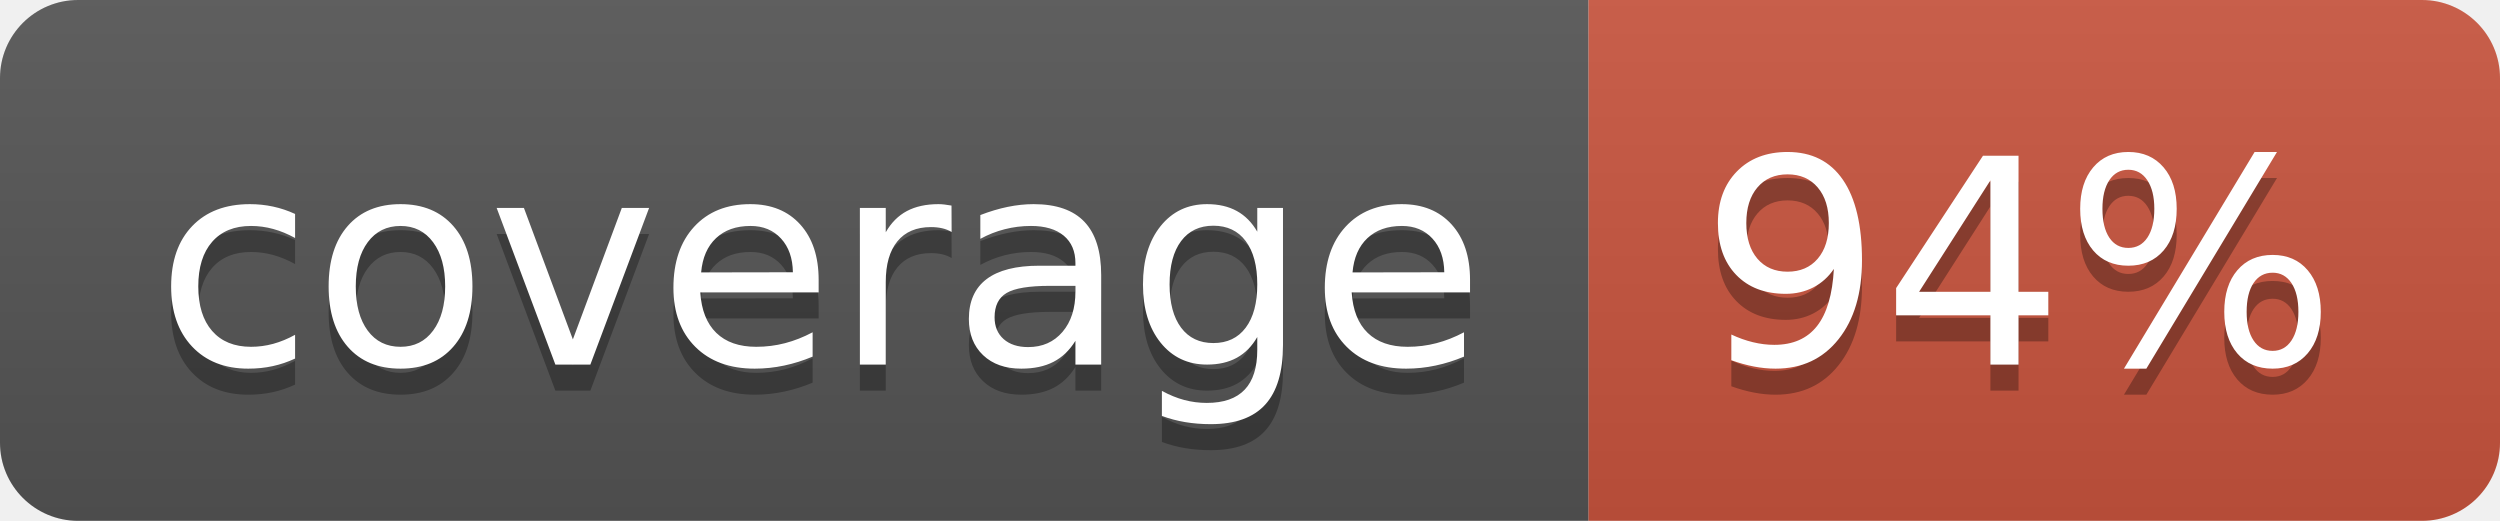
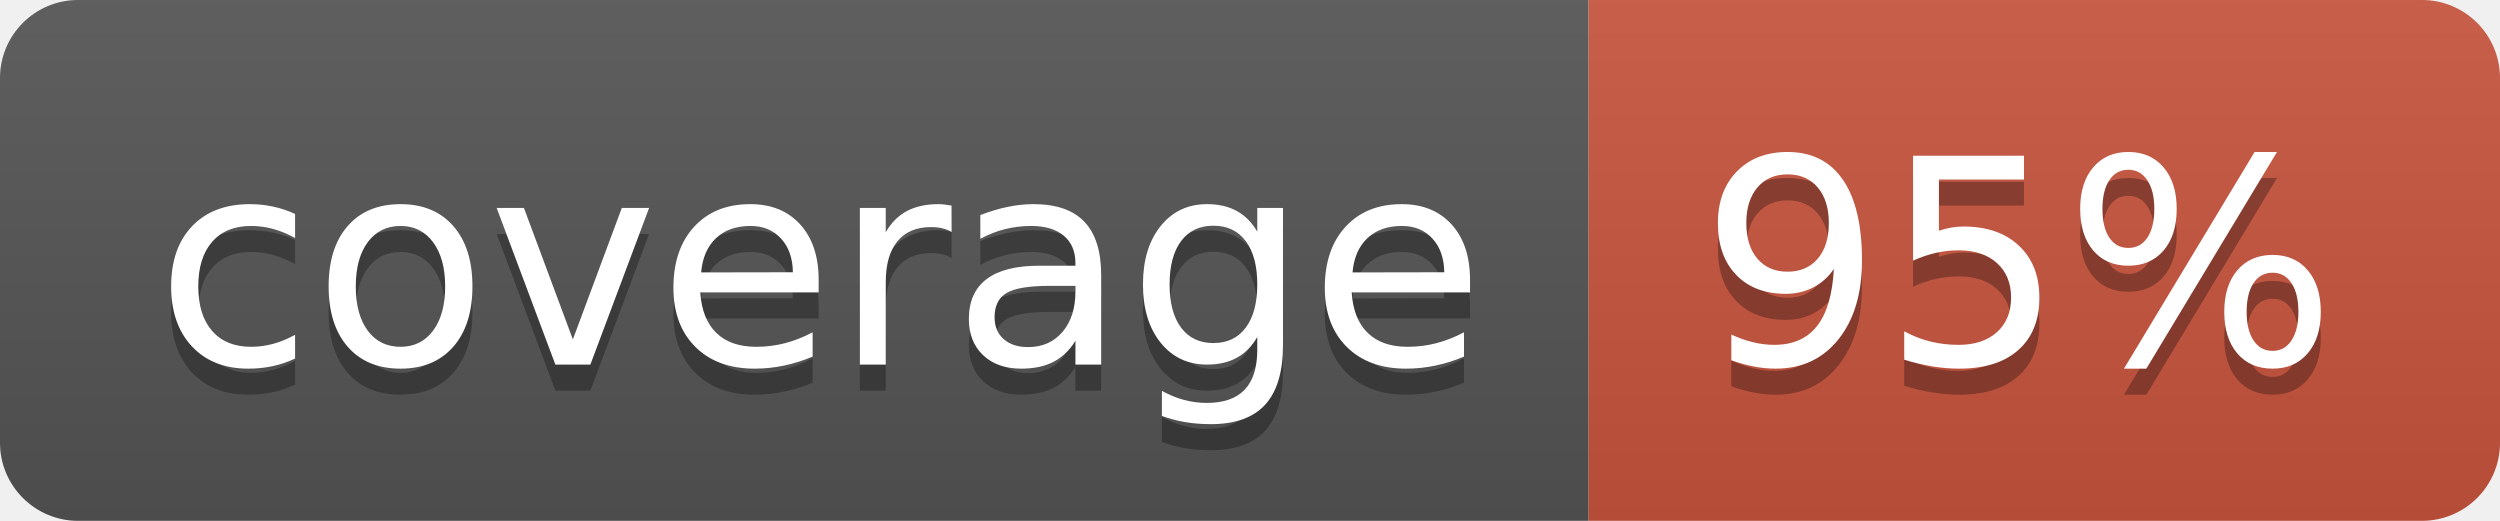
<svg xmlns="http://www.w3.org/2000/svg" width="96" height="20">
  <linearGradient id="b" x2="0" y2="100%">
    <stop offset="0" stop-color="#bbb" stop-opacity=".1" />
    <stop offset="1" stop-opacity=".1" />
  </linearGradient>
  <clipPath id="a">
    <rect width="96" height="20" rx="3" fill="#fff" />
  </clipPath>
  <g clip-path="url(#a)">
    <path fill="#555" d="M0 0h61v20H0z" />
    <path fill="#CA553E" d="M61 0h35v20H61z" />
    <path fill="url(#b)" d="M0 0h96v20H0z" />
  </g>
  <g fill="#fff" text-anchor="middle" font-family="DejaVu Sans,Verdana,Geneva,sans-serif" font-size="110">
    <text x="315" y="150" fill="#010101" fill-opacity=".3" transform="scale(.1)" textLength="510">coverage</text>
    <text x="315" y="140" transform="scale(.1)" textLength="510">coverage</text>
-     <text x="775" y="150" fill="#010101" fill-opacity=".3" transform="scale(.1)" textLength="250">94%</text>
-     <text x="775" y="140" transform="scale(.1)" textLength="250">94%</text>
+     <text x="775" y="150" fill="#010101" fill-opacity=".3" transform="scale(.1)" textLength="250">95%</text>
+     <text x="775" y="140" transform="scale(.1)" textLength="250">95%</text>
  </g>
</svg>
